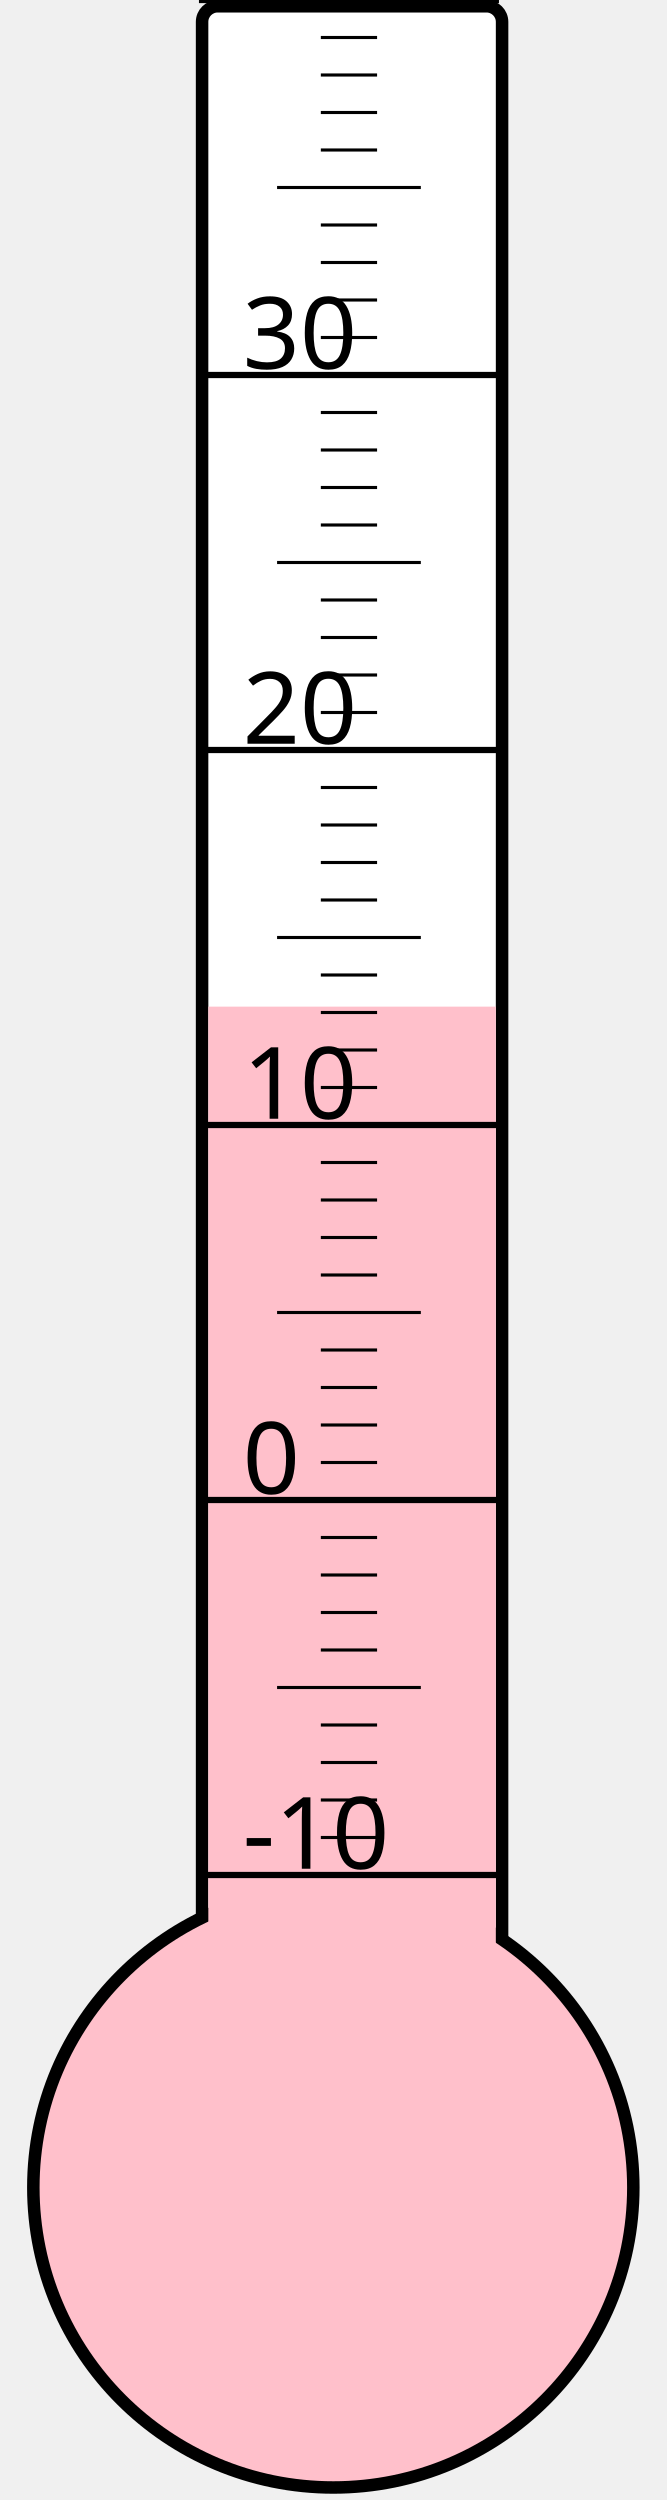
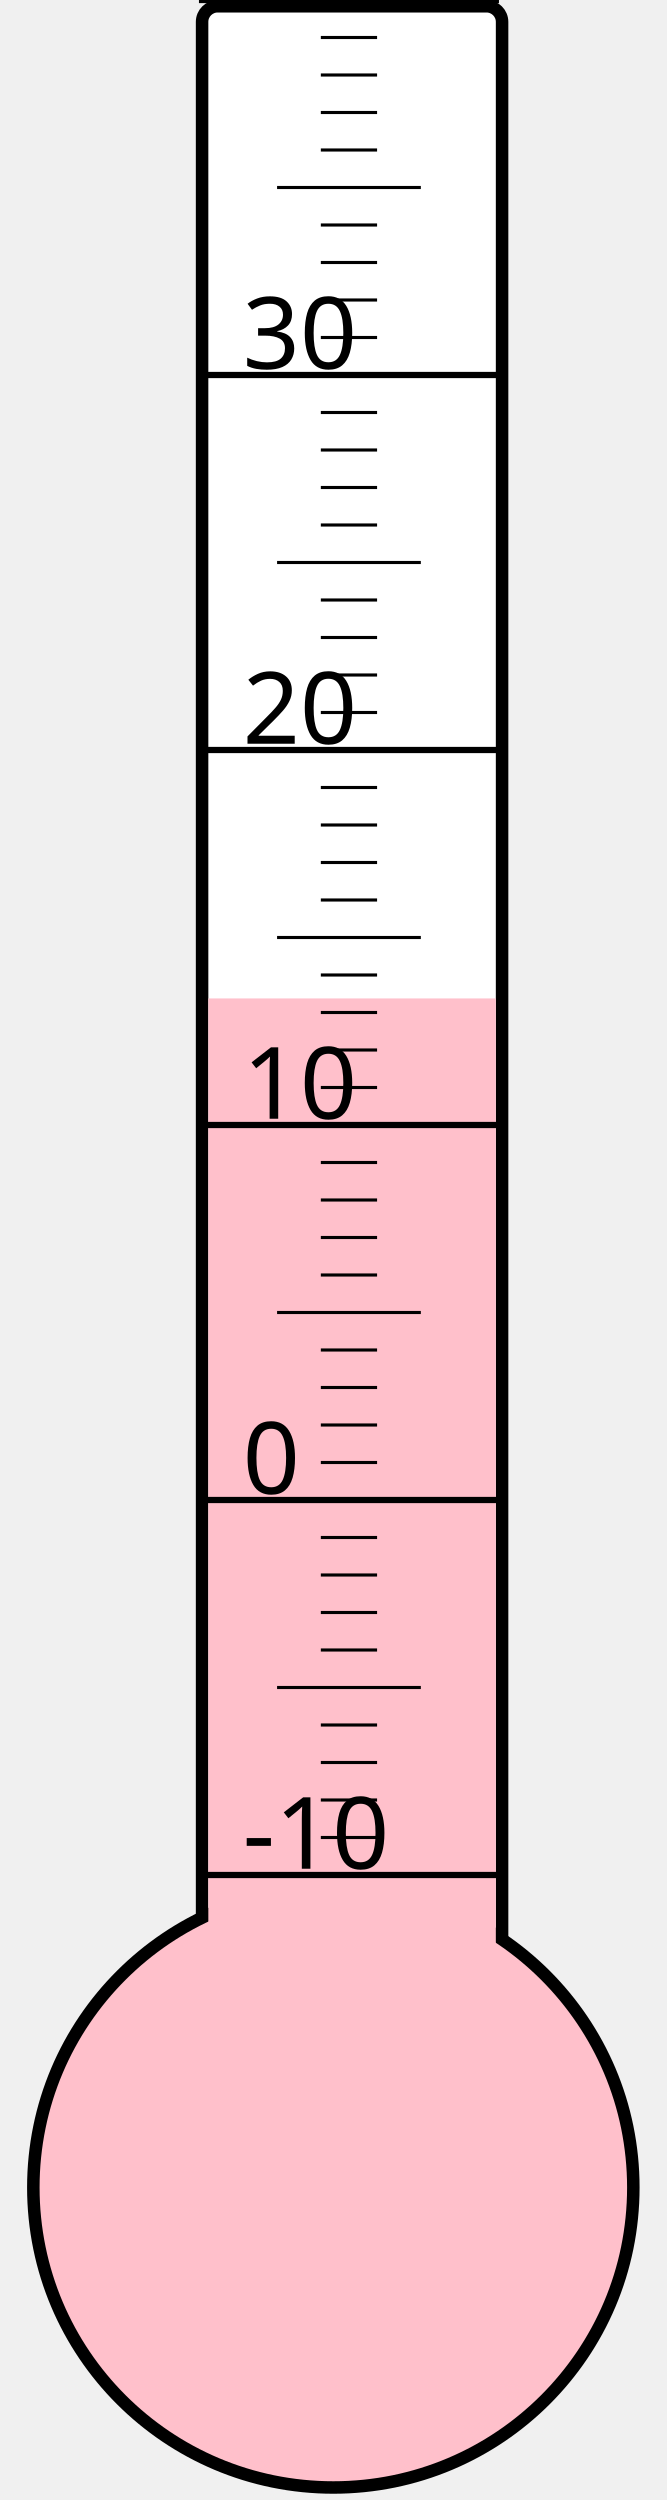
<svg xmlns="http://www.w3.org/2000/svg" width="40px" height="150px" viewBox="0 0 200 800">
  <rect width="200" height="800" x="0" y="0" style="fill: #ffffeb; fill-opacity: 0;" />
  <rect width="96" height="680" x="58" y="2" rx="5" ry="5" style="fill: white; fill-opacity: 1; stroke: black; stroke-width: 4;" />
  <circle cx="100" cy="700" r="96" style="fill: pink; stroke: black; stroke-width: 4;" />
-   <rect width="92" height="377.875" x="60" y="322.125" style="fill: pink; fill-opacity: 1; stroke-width: 0;" />
+   <rect width="92" height="380.5" x="60" y="319.5" style="fill: pink; fill-opacity: 1; stroke-width: 0;" />
  <text x="71" y="598" style="font-family: sans-serif; font-size: 24pt;">-10</text>
  <text x="71" y="478" style="font-family: sans-serif; font-size: 24pt;">0</text>
  <text x="71" y="358" style="font-family: sans-serif; font-size: 24pt;">10</text>
  <text x="71" y="238" style="font-family: sans-serif; font-size: 24pt;">20</text>
  <text x="71" y="118" style="font-family: sans-serif; font-size: 24pt;">30</text>
  <g style="stroke: black;">
    <line x1="57" y1="600" x2="153" y2="600" style="stroke-width: 2;" />
    <line x1="96" y1="588" x2="114" y2="588" style="stroke-width: 1;" />
    <line x1="96" y1="576" x2="114" y2="576" style="stroke-width: 1;" />
    <line x1="96" y1="564" x2="114" y2="564" style="stroke-width: 1;" />
    <line x1="96" y1="552" x2="114" y2="552" style="stroke-width: 1;" />
    <line x1="82" y1="540" x2="128" y2="540" style="stroke-width: 1;" />
    <line x1="96" y1="528" x2="114" y2="528" style="stroke-width: 1;" />
    <line x1="96" y1="516" x2="114" y2="516" style="stroke-width: 1;" />
    <line x1="96" y1="504" x2="114" y2="504" style="stroke-width: 1;" />
    <line x1="96" y1="492" x2="114" y2="492" style="stroke-width: 1;" />
    <line x1="57" y1="480" x2="153" y2="480" style="stroke-width: 2;" />
    <line x1="96" y1="468" x2="114" y2="468" style="stroke-width: 1;" />
    <line x1="96" y1="456" x2="114" y2="456" style="stroke-width: 1;" />
    <line x1="96" y1="444" x2="114" y2="444" style="stroke-width: 1;" />
    <line x1="96" y1="432" x2="114" y2="432" style="stroke-width: 1;" />
    <line x1="82" y1="420" x2="128" y2="420" style="stroke-width: 1;" />
    <line x1="96" y1="408" x2="114" y2="408" style="stroke-width: 1;" />
    <line x1="96" y1="396" x2="114" y2="396" style="stroke-width: 1;" />
    <line x1="96" y1="384" x2="114" y2="384" style="stroke-width: 1;" />
    <line x1="96" y1="372" x2="114" y2="372" style="stroke-width: 1;" />
    <line x1="57" y1="360" x2="153" y2="360" style="stroke-width: 2;" />
    <line x1="96" y1="348" x2="114" y2="348" style="stroke-width: 1;" />
    <line x1="96" y1="336" x2="114" y2="336" style="stroke-width: 1;" />
    <line x1="96" y1="324" x2="114" y2="324" style="stroke-width: 1;" />
    <line x1="96" y1="312" x2="114" y2="312" style="stroke-width: 1;" />
    <line x1="82" y1="300" x2="128" y2="300" style="stroke-width: 1;" />
    <line x1="96" y1="288" x2="114" y2="288" style="stroke-width: 1;" />
    <line x1="96" y1="276" x2="114" y2="276" style="stroke-width: 1;" />
    <line x1="96" y1="264" x2="114" y2="264" style="stroke-width: 1;" />
    <line x1="96" y1="252" x2="114" y2="252" style="stroke-width: 1;" />
    <line x1="57" y1="240" x2="153" y2="240" style="stroke-width: 2;" />
    <line x1="96" y1="228" x2="114" y2="228" style="stroke-width: 1;" />
    <line x1="96" y1="216" x2="114" y2="216" style="stroke-width: 1;" />
    <line x1="96" y1="204" x2="114" y2="204" style="stroke-width: 1;" />
    <line x1="96" y1="192" x2="114" y2="192" style="stroke-width: 1;" />
    <line x1="82" y1="180" x2="128" y2="180" style="stroke-width: 1;" />
    <line x1="96" y1="168" x2="114" y2="168" style="stroke-width: 1;" />
    <line x1="96" y1="156" x2="114" y2="156" style="stroke-width: 1;" />
    <line x1="96" y1="144" x2="114" y2="144" style="stroke-width: 1;" />
    <line x1="96" y1="132" x2="114" y2="132" style="stroke-width: 1;" />
    <line x1="57" y1="120" x2="153" y2="120" style="stroke-width: 2;" />
    <line x1="96" y1="108" x2="114" y2="108" style="stroke-width: 1;" />
    <line x1="96" y1="96" x2="114" y2="96" style="stroke-width: 1;" />
    <line x1="96" y1="84" x2="114" y2="84" style="stroke-width: 1;" />
    <line x1="96" y1="72" x2="114" y2="72" style="stroke-width: 1;" />
    <line x1="82" y1="60" x2="128" y2="60" style="stroke-width: 1;" />
    <line x1="96" y1="48" x2="114" y2="48" style="stroke-width: 1;" />
    <line x1="96" y1="36" x2="114" y2="36" style="stroke-width: 1;" />
    <line x1="96" y1="24" x2="114" y2="24" style="stroke-width: 1;" />
    <line x1="96" y1="12" x2="114" y2="12" style="stroke-width: 1;" />
    <line x1="57" y1="0" x2="153" y2="0" style="stroke-width: 2;" />
  </g>
</svg>
